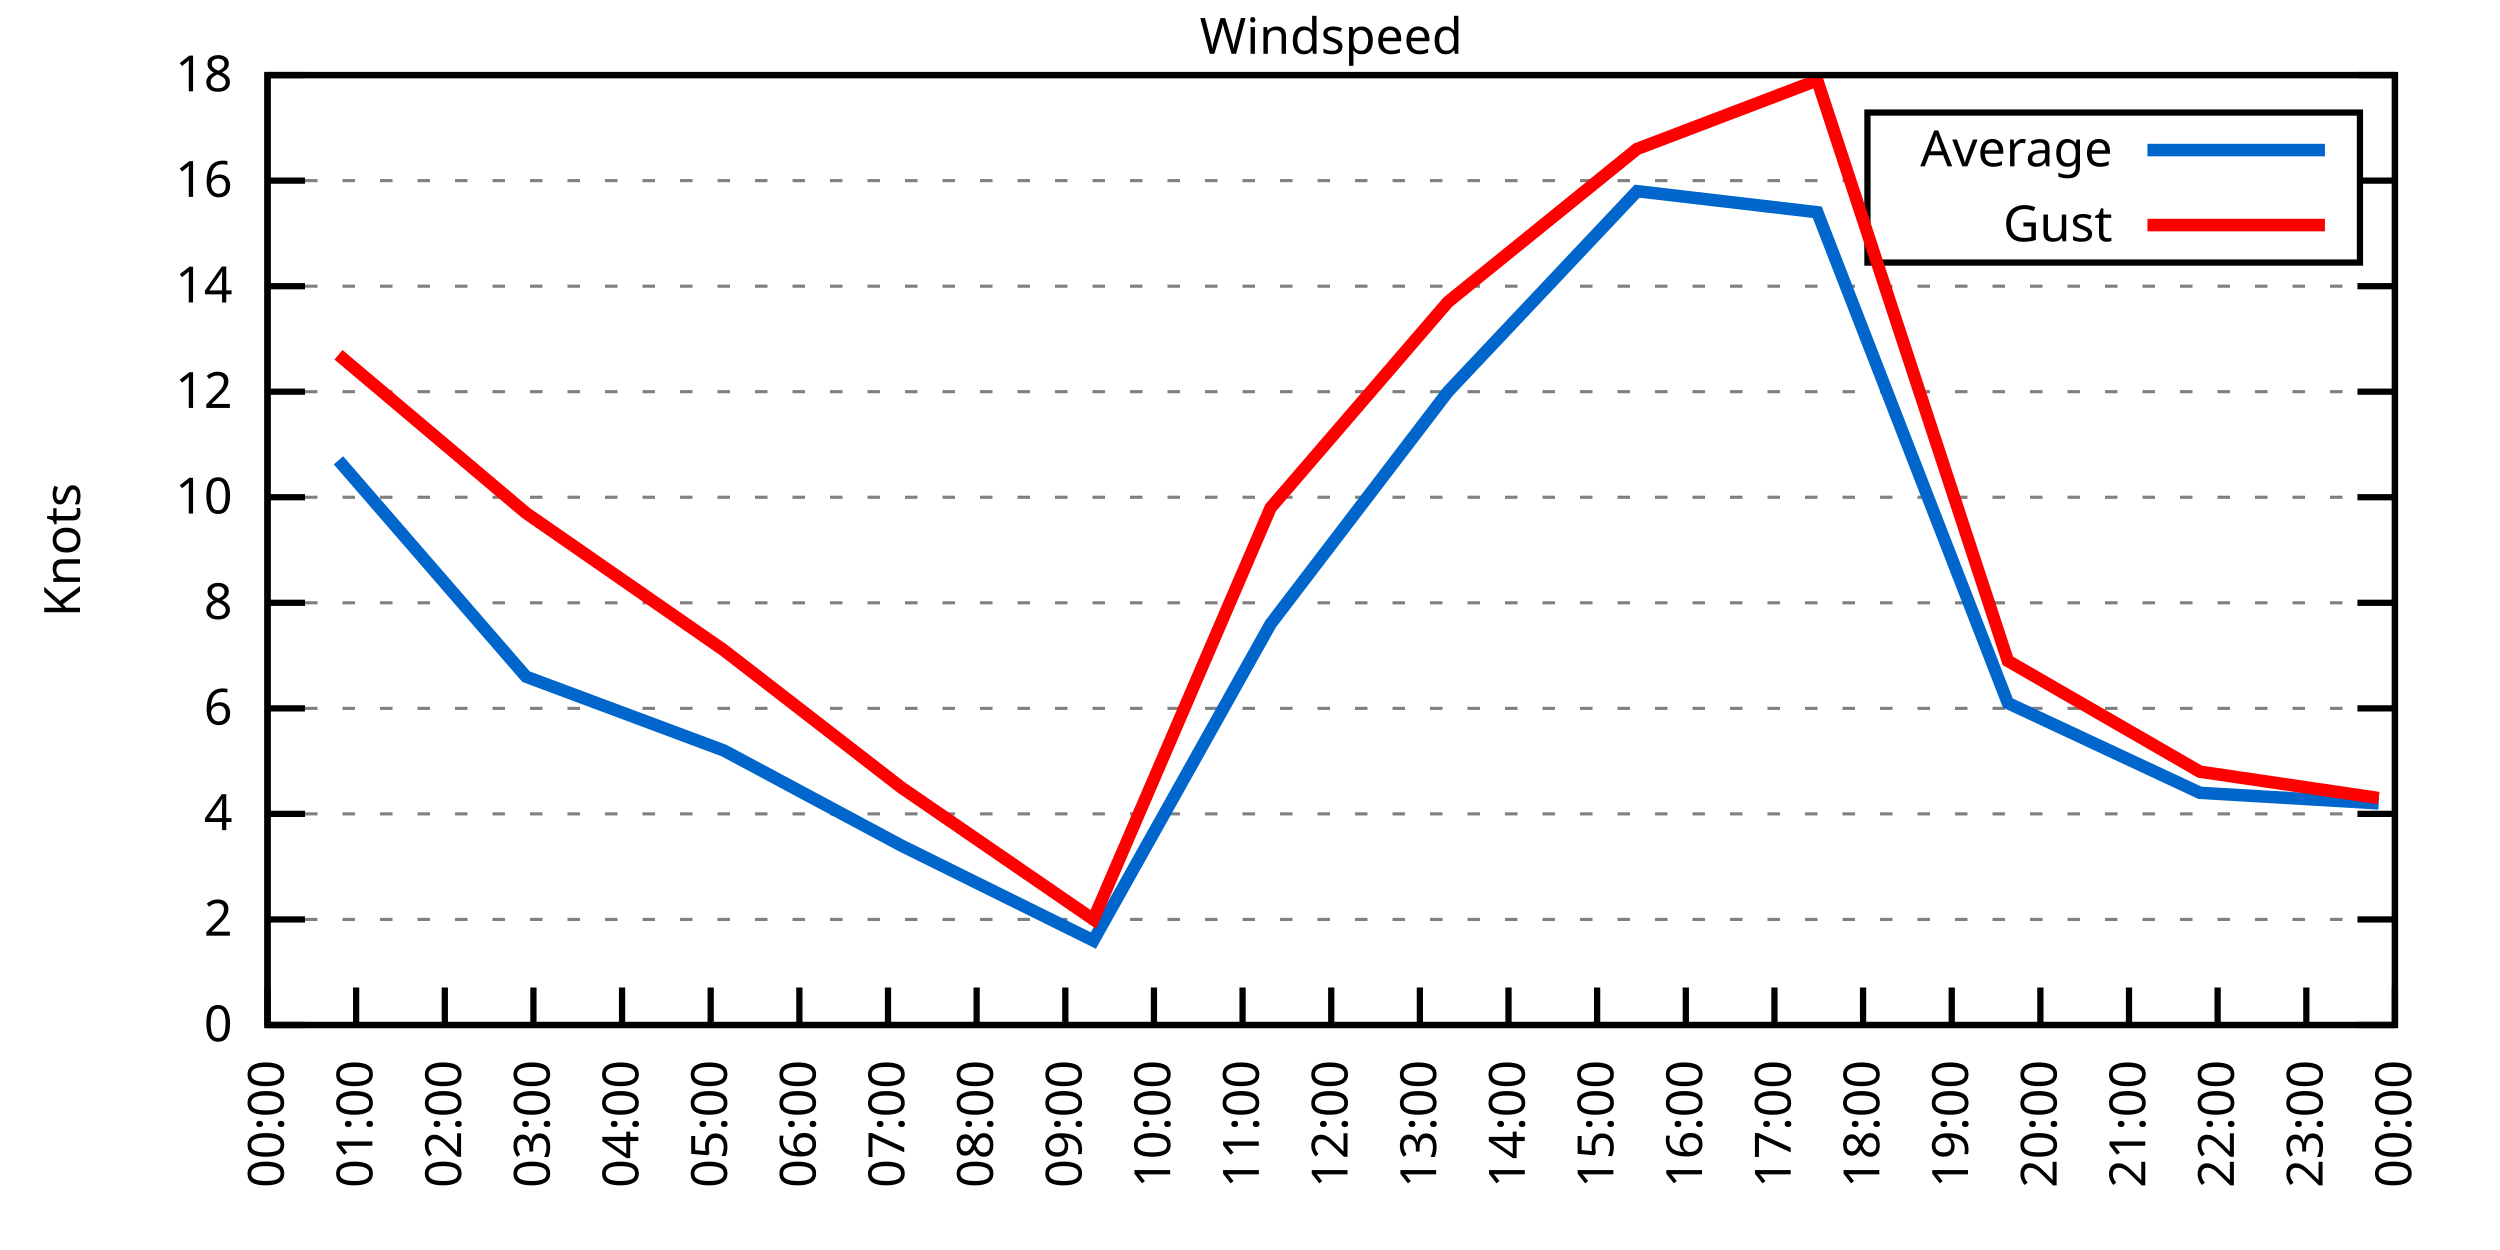
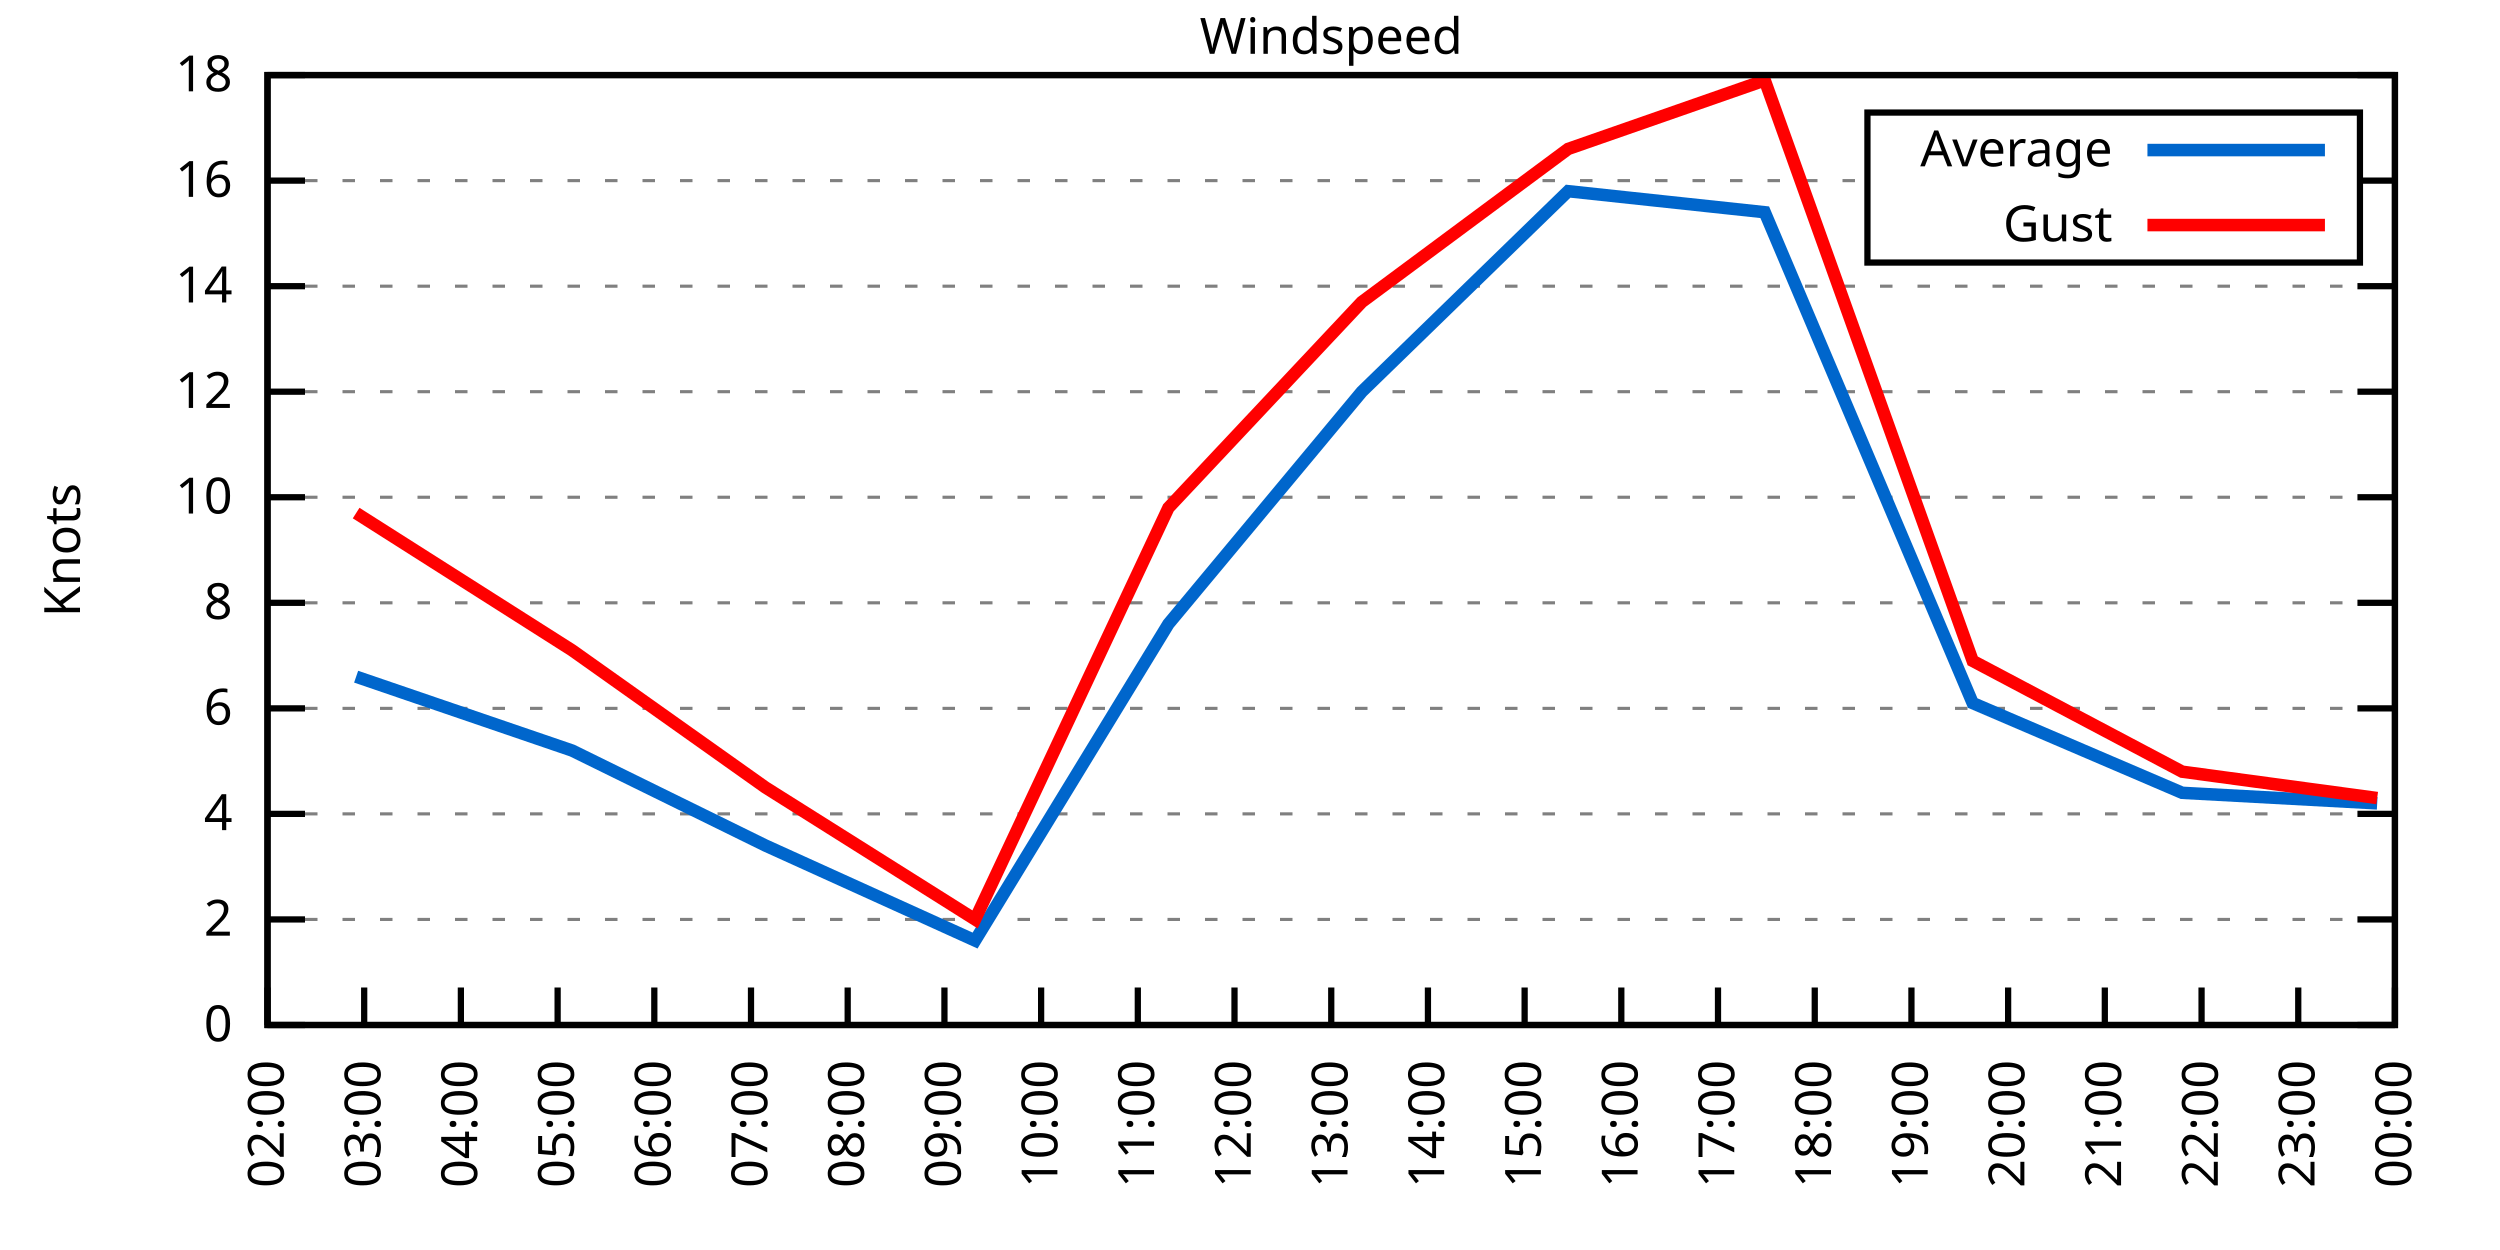
<svg xmlns="http://www.w3.org/2000/svg" xmlns:xlink="http://www.w3.org/1999/xlink" width="400" height="200" viewBox="0 0 400 200">
  <g id="gnuplot_canvas">
    <rect x="0" y="0" width="400" height="200" fill="none" />
    <defs>
      <circle id="gpDot" r="0.5" stroke-width="0.5" stroke="currentColor" />
      <path id="gpPt0" stroke-width="0.333" stroke="currentColor" d="M-1,0 h2 M0,-1 v2" />
      <path id="gpPt1" stroke-width="0.333" stroke="currentColor" d="M-1,-1 L1,1 M1,-1 L-1,1" />
      <path id="gpPt2" stroke-width="0.333" stroke="currentColor" d="M-1,0 L1,0 M0,-1 L0,1 M-1,-1 L1,1 M-1,1 L1,-1" />
      <rect id="gpPt3" stroke-width="0.333" stroke="currentColor" x="-1" y="-1" width="2" height="2" />
      <rect id="gpPt4" stroke-width="0.333" stroke="currentColor" fill="currentColor" x="-1" y="-1" width="2" height="2" />
      <circle id="gpPt5" stroke-width="0.333" stroke="currentColor" cx="0" cy="0" r="1" />
      <use xlink:href="#gpPt5" id="gpPt6" fill="currentColor" stroke="none" />
      <path id="gpPt7" stroke-width="0.333" stroke="currentColor" d="M0,-1.33 L-1.33,0.67 L1.33,0.67 z" />
      <use xlink:href="#gpPt7" id="gpPt8" fill="currentColor" stroke="none" />
      <use xlink:href="#gpPt7" id="gpPt9" stroke="currentColor" transform="rotate(180)" />
      <use xlink:href="#gpPt9" id="gpPt10" fill="currentColor" stroke="none" />
      <use xlink:href="#gpPt3" id="gpPt11" stroke="currentColor" transform="rotate(45)" />
      <use xlink:href="#gpPt11" id="gpPt12" fill="currentColor" stroke="none" />
      <path id="gpPt13" stroke-width="0.333" stroke="currentColor" d="M0,1.330 L1.265,0.411 L0.782,-1.067 L-0.782,-1.076 L-1.265,0.411 z" />
      <use xlink:href="#gpPt13" id="gpPt14" fill="currentColor" stroke="none" />
      <filter id="textbox" filterUnits="objectBoundingBox" x="0" y="0" height="1" width="1">
        <feFlood flood-color="white" flood-opacity="1" result="bgnd" />
        <feComposite in="SourceGraphic" in2="bgnd" operator="atop" />
      </filter>
      <filter id="greybox" filterUnits="objectBoundingBox" x="0" y="0" height="1" width="1">
        <feFlood flood-color="lightgrey" flood-opacity="1" result="grey" />
        <feComposite in="SourceGraphic" in2="grey" operator="atop" />
      </filter>
    </defs>
    <g fill="none" color="white" stroke="currentColor" stroke-width="1.00" stroke-linecap="butt" stroke-linejoin="miter">
</g>
    <g fill="none" color="black" stroke="currentColor" stroke-width="1.00" stroke-linecap="butt" stroke-linejoin="miter">
      <g stroke="none" shape-rendering="crispEdges">
        <polygon fill="rgb(255, 255, 255)" points="42.80,164.00 383.18,164.00 383.18,12.02 42.80,12.02 " />
      </g>
    </g>
    <g fill="none" color="black" stroke="currentColor" stroke-width="1.00" stroke-linecap="butt" stroke-linejoin="miter">
</g>
    <g fill="none" color="black" stroke="black" stroke-width="0.50" stroke-linecap="butt" stroke-linejoin="miter">
</g>
    <g fill="none" color="gray" stroke="currentColor" stroke-width="0.50" stroke-linecap="butt" stroke-linejoin="miter">
      <path stroke="gray" stroke-dasharray="2,4" class="gridline" d="M42.80,164.00 L383.19,164.00  " />
    </g>
    <g fill="none" color="gray" stroke="gray" stroke-width="1.00" stroke-linecap="butt" stroke-linejoin="miter">
</g>
    <g fill="none" color="black" stroke="currentColor" stroke-width="1.00" stroke-linecap="butt" stroke-linejoin="miter">
      <path stroke="black" d="M42.80,164.00 L48.80,164.00 M383.19,164.00 L377.19,164.00  " />
      <g transform="translate(37.20,166.60)" stroke="none" fill="black" font-family="Sans" font-size="8.00" text-anchor="end">
        <text>
          <tspan font-family="Sans"> 0</tspan>
        </text>
      </g>
    </g>
    <g fill="none" color="black" stroke="currentColor" stroke-width="1.00" stroke-linecap="butt" stroke-linejoin="miter">
</g>
    <g fill="none" color="black" stroke="black" stroke-width="0.50" stroke-linecap="butt" stroke-linejoin="miter">
</g>
    <g fill="none" color="gray" stroke="currentColor" stroke-width="0.50" stroke-linecap="butt" stroke-linejoin="miter">
      <path stroke="gray" stroke-dasharray="2,4" class="gridline" d="M42.80,147.11 L383.19,147.11  " />
    </g>
    <g fill="none" color="gray" stroke="gray" stroke-width="1.00" stroke-linecap="butt" stroke-linejoin="miter">
</g>
    <g fill="none" color="black" stroke="currentColor" stroke-width="1.00" stroke-linecap="butt" stroke-linejoin="miter">
      <path stroke="black" d="M42.80,147.11 L48.80,147.11 M383.19,147.11 L377.19,147.11  " />
      <g transform="translate(37.20,149.71)" stroke="none" fill="black" font-family="Sans" font-size="8.00" text-anchor="end">
        <text>
          <tspan font-family="Sans"> 2</tspan>
        </text>
      </g>
    </g>
    <g fill="none" color="black" stroke="currentColor" stroke-width="1.00" stroke-linecap="butt" stroke-linejoin="miter">
</g>
    <g fill="none" color="black" stroke="black" stroke-width="0.50" stroke-linecap="butt" stroke-linejoin="miter">
</g>
    <g fill="none" color="gray" stroke="currentColor" stroke-width="0.50" stroke-linecap="butt" stroke-linejoin="miter">
      <path stroke="gray" stroke-dasharray="2,4" class="gridline" d="M42.80,130.22 L383.19,130.22  " />
    </g>
    <g fill="none" color="gray" stroke="gray" stroke-width="1.00" stroke-linecap="butt" stroke-linejoin="miter">
</g>
    <g fill="none" color="black" stroke="currentColor" stroke-width="1.00" stroke-linecap="butt" stroke-linejoin="miter">
      <path stroke="black" d="M42.80,130.22 L48.80,130.22 M383.19,130.22 L377.19,130.22  " />
      <g transform="translate(37.20,132.82)" stroke="none" fill="black" font-family="Sans" font-size="8.00" text-anchor="end">
        <text>
          <tspan font-family="Sans"> 4</tspan>
        </text>
      </g>
    </g>
    <g fill="none" color="black" stroke="currentColor" stroke-width="1.00" stroke-linecap="butt" stroke-linejoin="miter">
</g>
    <g fill="none" color="black" stroke="black" stroke-width="0.50" stroke-linecap="butt" stroke-linejoin="miter">
</g>
    <g fill="none" color="gray" stroke="currentColor" stroke-width="0.50" stroke-linecap="butt" stroke-linejoin="miter">
      <path stroke="gray" stroke-dasharray="2,4" class="gridline" d="M42.80,113.34 L383.19,113.34  " />
    </g>
    <g fill="none" color="gray" stroke="gray" stroke-width="1.00" stroke-linecap="butt" stroke-linejoin="miter">
</g>
    <g fill="none" color="black" stroke="currentColor" stroke-width="1.00" stroke-linecap="butt" stroke-linejoin="miter">
      <path stroke="black" d="M42.80,113.34 L48.80,113.34 M383.19,113.34 L377.19,113.34  " />
      <g transform="translate(37.20,115.94)" stroke="none" fill="black" font-family="Sans" font-size="8.00" text-anchor="end">
        <text>
          <tspan font-family="Sans"> 6</tspan>
        </text>
      </g>
    </g>
    <g fill="none" color="black" stroke="currentColor" stroke-width="1.00" stroke-linecap="butt" stroke-linejoin="miter">
</g>
    <g fill="none" color="black" stroke="black" stroke-width="0.50" stroke-linecap="butt" stroke-linejoin="miter">
</g>
    <g fill="none" color="gray" stroke="currentColor" stroke-width="0.50" stroke-linecap="butt" stroke-linejoin="miter">
      <path stroke="gray" stroke-dasharray="2,4" class="gridline" d="M42.80,96.45 L383.19,96.45  " />
    </g>
    <g fill="none" color="gray" stroke="gray" stroke-width="1.00" stroke-linecap="butt" stroke-linejoin="miter">
</g>
    <g fill="none" color="black" stroke="currentColor" stroke-width="1.00" stroke-linecap="butt" stroke-linejoin="miter">
      <path stroke="black" d="M42.80,96.45 L48.80,96.45 M383.19,96.45 L377.19,96.45  " />
      <g transform="translate(37.20,99.05)" stroke="none" fill="black" font-family="Sans" font-size="8.00" text-anchor="end">
        <text>
          <tspan font-family="Sans"> 8</tspan>
        </text>
      </g>
    </g>
    <g fill="none" color="black" stroke="currentColor" stroke-width="1.00" stroke-linecap="butt" stroke-linejoin="miter">
</g>
    <g fill="none" color="black" stroke="black" stroke-width="0.50" stroke-linecap="butt" stroke-linejoin="miter">
</g>
    <g fill="none" color="gray" stroke="currentColor" stroke-width="0.50" stroke-linecap="butt" stroke-linejoin="miter">
      <path stroke="gray" stroke-dasharray="2,4" class="gridline" d="M42.80,79.56 L383.19,79.56  " />
    </g>
    <g fill="none" color="gray" stroke="gray" stroke-width="1.00" stroke-linecap="butt" stroke-linejoin="miter">
</g>
    <g fill="none" color="black" stroke="currentColor" stroke-width="1.00" stroke-linecap="butt" stroke-linejoin="miter">
      <path stroke="black" d="M42.80,79.56 L48.80,79.56 M383.19,79.56 L377.19,79.56  " />
      <g transform="translate(37.20,82.16)" stroke="none" fill="black" font-family="Sans" font-size="8.00" text-anchor="end">
        <text>
          <tspan font-family="Sans"> 10</tspan>
        </text>
      </g>
    </g>
    <g fill="none" color="black" stroke="currentColor" stroke-width="1.00" stroke-linecap="butt" stroke-linejoin="miter">
</g>
    <g fill="none" color="black" stroke="black" stroke-width="0.50" stroke-linecap="butt" stroke-linejoin="miter">
</g>
    <g fill="none" color="gray" stroke="currentColor" stroke-width="0.50" stroke-linecap="butt" stroke-linejoin="miter">
      <path stroke="gray" stroke-dasharray="2,4" class="gridline" d="M42.80,62.67 L383.19,62.67  " />
    </g>
    <g fill="none" color="gray" stroke="gray" stroke-width="1.00" stroke-linecap="butt" stroke-linejoin="miter">
</g>
    <g fill="none" color="black" stroke="currentColor" stroke-width="1.00" stroke-linecap="butt" stroke-linejoin="miter">
      <path stroke="black" d="M42.80,62.67 L48.80,62.67 M383.19,62.67 L377.19,62.67  " />
      <g transform="translate(37.20,65.27)" stroke="none" fill="black" font-family="Sans" font-size="8.00" text-anchor="end">
        <text>
          <tspan font-family="Sans"> 12</tspan>
        </text>
      </g>
    </g>
    <g fill="none" color="black" stroke="currentColor" stroke-width="1.00" stroke-linecap="butt" stroke-linejoin="miter">
</g>
    <g fill="none" color="black" stroke="black" stroke-width="0.50" stroke-linecap="butt" stroke-linejoin="miter">
</g>
    <g fill="none" color="gray" stroke="currentColor" stroke-width="0.50" stroke-linecap="butt" stroke-linejoin="miter">
      <path stroke="gray" stroke-dasharray="2,4" class="gridline" d="M42.80,45.79 L383.19,45.79  " />
    </g>
    <g fill="none" color="gray" stroke="gray" stroke-width="1.00" stroke-linecap="butt" stroke-linejoin="miter">
</g>
    <g fill="none" color="black" stroke="currentColor" stroke-width="1.00" stroke-linecap="butt" stroke-linejoin="miter">
      <path stroke="black" d="M42.80,45.79 L48.80,45.79 M383.19,45.79 L377.19,45.79  " />
      <g transform="translate(37.20,48.39)" stroke="none" fill="black" font-family="Sans" font-size="8.00" text-anchor="end">
        <text>
          <tspan font-family="Sans"> 14</tspan>
        </text>
      </g>
    </g>
    <g fill="none" color="black" stroke="currentColor" stroke-width="1.00" stroke-linecap="butt" stroke-linejoin="miter">
</g>
    <g fill="none" color="black" stroke="black" stroke-width="0.50" stroke-linecap="butt" stroke-linejoin="miter">
</g>
    <g fill="none" color="gray" stroke="currentColor" stroke-width="0.50" stroke-linecap="butt" stroke-linejoin="miter">
      <path stroke="gray" stroke-dasharray="2,4" class="gridline" d="M42.80,28.90 L298.79,28.90 M377.59,28.90 L383.19,28.90  " />
    </g>
    <g fill="none" color="gray" stroke="gray" stroke-width="1.00" stroke-linecap="butt" stroke-linejoin="miter">
</g>
    <g fill="none" color="black" stroke="currentColor" stroke-width="1.00" stroke-linecap="butt" stroke-linejoin="miter">
      <path stroke="black" d="M42.80,28.90 L48.80,28.90 M383.19,28.90 L377.19,28.90  " />
      <g transform="translate(37.20,31.50)" stroke="none" fill="black" font-family="Sans" font-size="8.00" text-anchor="end">
        <text>
          <tspan font-family="Sans"> 16</tspan>
        </text>
      </g>
    </g>
    <g fill="none" color="black" stroke="currentColor" stroke-width="1.00" stroke-linecap="butt" stroke-linejoin="miter">
</g>
    <g fill="none" color="black" stroke="black" stroke-width="0.50" stroke-linecap="butt" stroke-linejoin="miter">
</g>
    <g fill="none" color="gray" stroke="currentColor" stroke-width="0.50" stroke-linecap="butt" stroke-linejoin="miter">
      <path stroke="gray" stroke-dasharray="2,4" class="gridline" d="M42.80,12.01 L383.19,12.01  " />
    </g>
    <g fill="none" color="gray" stroke="gray" stroke-width="1.00" stroke-linecap="butt" stroke-linejoin="miter">
</g>
    <g fill="none" color="black" stroke="currentColor" stroke-width="1.00" stroke-linecap="butt" stroke-linejoin="miter">
      <path stroke="black" d="M42.80,12.01 L48.80,12.01 M383.19,12.01 L377.19,12.01  " />
      <g transform="translate(37.20,14.61)" stroke="none" fill="black" font-family="Sans" font-size="8.00" text-anchor="end">
        <text>
          <tspan font-family="Sans"> 18</tspan>
        </text>
      </g>
    </g>
    <g fill="none" color="black" stroke="currentColor" stroke-width="1.00" stroke-linecap="butt" stroke-linejoin="miter">
      <path stroke="black" d="M42.80,164.00 L42.80,158.00  " />
      <g transform="translate(45.40,169.60) rotate(270.00)" stroke="none" fill="black" font-family="Sans" font-size="8.00" text-anchor="end">
        <text>
-           <tspan font-family="Sans">00:00</tspan>
-         </text>
-       </g>
-     </g>
-     <g fill="none" color="black" stroke="currentColor" stroke-width="1.00" stroke-linecap="butt" stroke-linejoin="miter">
-       <path stroke="black" d="M56.98,164.00 L56.98,158.00  " />
-       <g transform="translate(59.58,169.60) rotate(270.00)" stroke="none" fill="black" font-family="Sans" font-size="8.00" text-anchor="end">
-         <text>
-           <tspan font-family="Sans">01:00</tspan>
-         </text>
-       </g>
-     </g>
-     <g fill="none" color="black" stroke="currentColor" stroke-width="1.00" stroke-linecap="butt" stroke-linejoin="miter">
-       <path stroke="black" d="M71.17,164.00 L71.17,158.00  " />
-       <g transform="translate(73.77,169.60) rotate(270.00)" stroke="none" fill="black" font-family="Sans" font-size="8.00" text-anchor="end">
-         <text>
          <tspan font-family="Sans">02:00</tspan>
        </text>
      </g>
    </g>
    <g fill="none" color="black" stroke="currentColor" stroke-width="1.00" stroke-linecap="butt" stroke-linejoin="miter">
-       <path stroke="black" d="M85.35,164.00 L85.35,158.00  " />
-       <g transform="translate(87.95,169.60) rotate(270.00)" stroke="none" fill="black" font-family="Sans" font-size="8.00" text-anchor="end">
+       <path stroke="black" d="M58.27,164.00 L58.27,158.00  " />
+       <g transform="translate(60.87,169.60) rotate(270.00)" stroke="none" fill="black" font-family="Sans" font-size="8.00" text-anchor="end">
        <text>
          <tspan font-family="Sans">03:00</tspan>
        </text>
      </g>
    </g>
    <g fill="none" color="black" stroke="currentColor" stroke-width="1.00" stroke-linecap="butt" stroke-linejoin="miter">
-       <path stroke="black" d="M99.53,164.00 L99.53,158.00  " />
-       <g transform="translate(102.13,169.60) rotate(270.00)" stroke="none" fill="black" font-family="Sans" font-size="8.00" text-anchor="end">
+       <path stroke="black" d="M73.74,164.00 L73.74,158.00  " />
+       <g transform="translate(76.34,169.60) rotate(270.00)" stroke="none" fill="black" font-family="Sans" font-size="8.00" text-anchor="end">
        <text>
          <tspan font-family="Sans">04:00</tspan>
        </text>
      </g>
    </g>
    <g fill="none" color="black" stroke="currentColor" stroke-width="1.00" stroke-linecap="butt" stroke-linejoin="miter">
-       <path stroke="black" d="M113.71,164.00 L113.71,158.00  " />
-       <g transform="translate(116.31,169.60) rotate(270.00)" stroke="none" fill="black" font-family="Sans" font-size="8.00" text-anchor="end">
+       <path stroke="black" d="M89.22,164.00 L89.22,158.00  " />
+       <g transform="translate(91.82,169.60) rotate(270.00)" stroke="none" fill="black" font-family="Sans" font-size="8.00" text-anchor="end">
        <text>
          <tspan font-family="Sans">05:00</tspan>
        </text>
      </g>
    </g>
    <g fill="none" color="black" stroke="currentColor" stroke-width="1.00" stroke-linecap="butt" stroke-linejoin="miter">
-       <path stroke="black" d="M127.90,164.00 L127.90,158.00  " />
-       <g transform="translate(130.50,169.60) rotate(270.00)" stroke="none" fill="black" font-family="Sans" font-size="8.00" text-anchor="end">
+       <path stroke="black" d="M104.69,164.00 L104.69,158.00  " />
+       <g transform="translate(107.29,169.60) rotate(270.00)" stroke="none" fill="black" font-family="Sans" font-size="8.00" text-anchor="end">
        <text>
          <tspan font-family="Sans">06:00</tspan>
        </text>
      </g>
    </g>
    <g fill="none" color="black" stroke="currentColor" stroke-width="1.00" stroke-linecap="butt" stroke-linejoin="miter">
-       <path stroke="black" d="M142.08,164.00 L142.08,158.00  " />
-       <g transform="translate(144.68,169.60) rotate(270.00)" stroke="none" fill="black" font-family="Sans" font-size="8.00" text-anchor="end">
+       <path stroke="black" d="M120.16,164.00 L120.16,158.00  " />
+       <g transform="translate(122.76,169.60) rotate(270.00)" stroke="none" fill="black" font-family="Sans" font-size="8.00" text-anchor="end">
        <text>
          <tspan font-family="Sans">07:00</tspan>
        </text>
      </g>
    </g>
    <g fill="none" color="black" stroke="currentColor" stroke-width="1.00" stroke-linecap="butt" stroke-linejoin="miter">
-       <path stroke="black" d="M156.26,164.00 L156.26,158.00  " />
-       <g transform="translate(158.86,169.60) rotate(270.00)" stroke="none" fill="black" font-family="Sans" font-size="8.00" text-anchor="end">
+       <path stroke="black" d="M135.63,164.00 L135.63,158.00  " />
+       <g transform="translate(138.23,169.60) rotate(270.00)" stroke="none" fill="black" font-family="Sans" font-size="8.00" text-anchor="end">
        <text>
          <tspan font-family="Sans">08:00</tspan>
        </text>
      </g>
    </g>
    <g fill="none" color="black" stroke="currentColor" stroke-width="1.00" stroke-linecap="butt" stroke-linejoin="miter">
-       <path stroke="black" d="M170.45,164.00 L170.45,158.00  " />
-       <g transform="translate(173.05,169.60) rotate(270.00)" stroke="none" fill="black" font-family="Sans" font-size="8.00" text-anchor="end">
+       <path stroke="black" d="M151.11,164.00 L151.11,158.00  " />
+       <g transform="translate(153.71,169.60) rotate(270.00)" stroke="none" fill="black" font-family="Sans" font-size="8.00" text-anchor="end">
        <text>
          <tspan font-family="Sans">09:00</tspan>
        </text>
      </g>
    </g>
    <g fill="none" color="black" stroke="currentColor" stroke-width="1.00" stroke-linecap="butt" stroke-linejoin="miter">
-       <path stroke="black" d="M184.63,164.00 L184.63,158.00  " />
-       <g transform="translate(187.23,169.60) rotate(270.00)" stroke="none" fill="black" font-family="Sans" font-size="8.00" text-anchor="end">
+       <path stroke="black" d="M166.58,164.00 L166.58,158.00  " />
+       <g transform="translate(169.18,169.60) rotate(270.00)" stroke="none" fill="black" font-family="Sans" font-size="8.00" text-anchor="end">
        <text>
          <tspan font-family="Sans">10:00</tspan>
        </text>
      </g>
    </g>
    <g fill="none" color="black" stroke="currentColor" stroke-width="1.00" stroke-linecap="butt" stroke-linejoin="miter">
-       <path stroke="black" d="M198.81,164.00 L198.81,158.00  " />
-       <g transform="translate(201.41,169.60) rotate(270.00)" stroke="none" fill="black" font-family="Sans" font-size="8.00" text-anchor="end">
+       <path stroke="black" d="M182.05,164.00 L182.05,158.00  " />
+       <g transform="translate(184.65,169.60) rotate(270.00)" stroke="none" fill="black" font-family="Sans" font-size="8.00" text-anchor="end">
        <text>
          <tspan font-family="Sans">11:00</tspan>
+         </text>
+       </g>
+     </g>
+     <g fill="none" color="black" stroke="currentColor" stroke-width="1.00" stroke-linecap="butt" stroke-linejoin="miter">
+       <path stroke="black" d="M197.52,164.00 L197.52,158.00  " />
+       <g transform="translate(200.12,169.60) rotate(270.00)" stroke="none" fill="black" font-family="Sans" font-size="8.00" text-anchor="end">
+         <text>
+           <tspan font-family="Sans">12:00</tspan>
        </text>
      </g>
    </g>
    <g fill="none" color="black" stroke="currentColor" stroke-width="1.00" stroke-linecap="butt" stroke-linejoin="miter">
      <path stroke="black" d="M213.00,164.00 L213.00,158.00  " />
      <g transform="translate(215.60,169.60) rotate(270.00)" stroke="none" fill="black" font-family="Sans" font-size="8.00" text-anchor="end">
        <text>
-           <tspan font-family="Sans">12:00</tspan>
-         </text>
-       </g>
-     </g>
-     <g fill="none" color="black" stroke="currentColor" stroke-width="1.00" stroke-linecap="butt" stroke-linejoin="miter">
-       <path stroke="black" d="M227.18,164.00 L227.18,158.00  " />
-       <g transform="translate(229.78,169.60) rotate(270.00)" stroke="none" fill="black" font-family="Sans" font-size="8.00" text-anchor="end">
-         <text>
          <tspan font-family="Sans">13:00</tspan>
        </text>
      </g>
    </g>
    <g fill="none" color="black" stroke="currentColor" stroke-width="1.00" stroke-linecap="butt" stroke-linejoin="miter">
-       <path stroke="black" d="M241.36,164.00 L241.36,158.00  " />
-       <g transform="translate(243.96,169.60) rotate(270.00)" stroke="none" fill="black" font-family="Sans" font-size="8.00" text-anchor="end">
+       <path stroke="black" d="M228.47,164.00 L228.47,158.00  " />
+       <g transform="translate(231.07,169.60) rotate(270.00)" stroke="none" fill="black" font-family="Sans" font-size="8.00" text-anchor="end">
        <text>
          <tspan font-family="Sans">14:00</tspan>
        </text>
      </g>
    </g>
    <g fill="none" color="black" stroke="currentColor" stroke-width="1.00" stroke-linecap="butt" stroke-linejoin="miter">
-       <path stroke="black" d="M255.54,164.00 L255.54,158.00  " />
-       <g transform="translate(258.14,169.60) rotate(270.00)" stroke="none" fill="black" font-family="Sans" font-size="8.00" text-anchor="end">
+       <path stroke="black" d="M243.94,164.00 L243.94,158.00  " />
+       <g transform="translate(246.54,169.60) rotate(270.00)" stroke="none" fill="black" font-family="Sans" font-size="8.00" text-anchor="end">
        <text>
          <tspan font-family="Sans">15:00</tspan>
        </text>
      </g>
    </g>
    <g fill="none" color="black" stroke="currentColor" stroke-width="1.00" stroke-linecap="butt" stroke-linejoin="miter">
-       <path stroke="black" d="M269.73,164.00 L269.73,158.00  " />
-       <g transform="translate(272.33,169.60) rotate(270.00)" stroke="none" fill="black" font-family="Sans" font-size="8.00" text-anchor="end">
+       <path stroke="black" d="M259.41,164.00 L259.41,158.00  " />
+       <g transform="translate(262.01,169.60) rotate(270.00)" stroke="none" fill="black" font-family="Sans" font-size="8.00" text-anchor="end">
        <text>
          <tspan font-family="Sans">16:00</tspan>
        </text>
      </g>
    </g>
    <g fill="none" color="black" stroke="currentColor" stroke-width="1.00" stroke-linecap="butt" stroke-linejoin="miter">
-       <path stroke="black" d="M283.91,164.00 L283.91,158.00  " />
-       <g transform="translate(286.51,169.60) rotate(270.00)" stroke="none" fill="black" font-family="Sans" font-size="8.00" text-anchor="end">
+       <path stroke="black" d="M274.88,164.00 L274.88,158.00  " />
+       <g transform="translate(277.48,169.60) rotate(270.00)" stroke="none" fill="black" font-family="Sans" font-size="8.00" text-anchor="end">
        <text>
          <tspan font-family="Sans">17:00</tspan>
        </text>
      </g>
    </g>
    <g fill="none" color="black" stroke="currentColor" stroke-width="1.00" stroke-linecap="butt" stroke-linejoin="miter">
-       <path stroke="black" d="M298.09,164.00 L298.09,158.00  " />
-       <g transform="translate(300.69,169.60) rotate(270.00)" stroke="none" fill="black" font-family="Sans" font-size="8.00" text-anchor="end">
+       <path stroke="black" d="M290.36,164.00 L290.36,158.00  " />
+       <g transform="translate(292.96,169.60) rotate(270.00)" stroke="none" fill="black" font-family="Sans" font-size="8.00" text-anchor="end">
        <text>
          <tspan font-family="Sans">18:00</tspan>
        </text>
      </g>
    </g>
    <g fill="none" color="black" stroke="currentColor" stroke-width="1.00" stroke-linecap="butt" stroke-linejoin="miter">
-       <path stroke="black" d="M312.28,164.00 L312.28,158.00  " />
-       <g transform="translate(314.88,169.60) rotate(270.00)" stroke="none" fill="black" font-family="Sans" font-size="8.00" text-anchor="end">
+       <path stroke="black" d="M305.83,164.00 L305.83,158.00  " />
+       <g transform="translate(308.43,169.60) rotate(270.00)" stroke="none" fill="black" font-family="Sans" font-size="8.00" text-anchor="end">
        <text>
          <tspan font-family="Sans">19:00</tspan>
        </text>
      </g>
    </g>
    <g fill="none" color="black" stroke="currentColor" stroke-width="1.00" stroke-linecap="butt" stroke-linejoin="miter">
-       <path stroke="black" d="M326.46,164.00 L326.46,158.00  " />
-       <g transform="translate(329.06,169.60) rotate(270.00)" stroke="none" fill="black" font-family="Sans" font-size="8.00" text-anchor="end">
+       <path stroke="black" d="M321.30,164.00 L321.30,158.00  " />
+       <g transform="translate(323.90,169.60) rotate(270.00)" stroke="none" fill="black" font-family="Sans" font-size="8.00" text-anchor="end">
        <text>
          <tspan font-family="Sans">20:00</tspan>
        </text>
      </g>
    </g>
    <g fill="none" color="black" stroke="currentColor" stroke-width="1.00" stroke-linecap="butt" stroke-linejoin="miter">
-       <path stroke="black" d="M340.64,164.00 L340.64,158.00  " />
-       <g transform="translate(343.24,169.60) rotate(270.00)" stroke="none" fill="black" font-family="Sans" font-size="8.00" text-anchor="end">
+       <path stroke="black" d="M336.77,164.00 L336.77,158.00  " />
+       <g transform="translate(339.37,169.60) rotate(270.00)" stroke="none" fill="black" font-family="Sans" font-size="8.00" text-anchor="end">
        <text>
          <tspan font-family="Sans">21:00</tspan>
        </text>
      </g>
    </g>
    <g fill="none" color="black" stroke="currentColor" stroke-width="1.00" stroke-linecap="butt" stroke-linejoin="miter">
-       <path stroke="black" d="M354.82,164.00 L354.82,158.00  " />
-       <g transform="translate(357.42,169.60) rotate(270.00)" stroke="none" fill="black" font-family="Sans" font-size="8.00" text-anchor="end">
+       <path stroke="black" d="M352.25,164.00 L352.25,158.00  " />
+       <g transform="translate(354.85,169.60) rotate(270.00)" stroke="none" fill="black" font-family="Sans" font-size="8.00" text-anchor="end">
        <text>
          <tspan font-family="Sans">22:00</tspan>
        </text>
      </g>
    </g>
    <g fill="none" color="black" stroke="currentColor" stroke-width="1.00" stroke-linecap="butt" stroke-linejoin="miter">
-       <path stroke="black" d="M369.01,164.00 L369.01,158.00  " />
-       <g transform="translate(371.61,169.60) rotate(270.00)" stroke="none" fill="black" font-family="Sans" font-size="8.00" text-anchor="end">
+       <path stroke="black" d="M367.72,164.00 L367.72,158.00  " />
+       <g transform="translate(370.32,169.60) rotate(270.00)" stroke="none" fill="black" font-family="Sans" font-size="8.00" text-anchor="end">
        <text>
          <tspan font-family="Sans">23:00</tspan>
        </text>
      </g>
    </g>
    <g fill="none" color="black" stroke="currentColor" stroke-width="1.00" stroke-linecap="butt" stroke-linejoin="miter">
      <path stroke="black" d="M383.19,164.00 L383.19,158.00  " />
      <g transform="translate(385.79,169.60) rotate(270.00)" stroke="none" fill="black" font-family="Sans" font-size="8.00" text-anchor="end">
        <text>
          <tspan font-family="Sans">00:00</tspan>
        </text>
      </g>
    </g>
    <g fill="none" color="black" stroke="currentColor" stroke-width="1.00" stroke-linecap="butt" stroke-linejoin="miter">
</g>
    <g fill="none" color="black" stroke="currentColor" stroke-width="1.00" stroke-linecap="butt" stroke-linejoin="miter">
      <path stroke="black" d="M42.80,12.01 L42.80,164.00 L383.19,164.00 L383.19,12.01 L42.80,12.01 Z  " />
    </g>
    <g fill="none" color="black" stroke="currentColor" stroke-width="1.00" stroke-linecap="butt" stroke-linejoin="miter">
</g>
    <g fill="none" color="black" stroke="currentColor" stroke-width="1.00" stroke-linecap="butt" stroke-linejoin="miter">
      <path stroke="black" d="M298.79,42.01 L298.79,18.01 L377.59,18.01 L377.59,42.01 L298.79,42.01 Z  " />
    </g>
    <g id="Windspeed_plot_1">
      <g fill="none" color="white" stroke="black" stroke-width="2.00" stroke-linecap="butt" stroke-linejoin="miter">
</g>
      <g fill="none" color="black" stroke="currentColor" stroke-width="2.00" stroke-linecap="butt" stroke-linejoin="miter">
        <g transform="translate(337.99,26.61)" stroke="none" fill="black" font-family="Sans" font-size="8.00" text-anchor="end">
          <text>
            <tspan font-family="Sans">Average</tspan>
          </text>
        </g>
      </g>
      <g fill="none" color="black" stroke="currentColor" stroke-width="2.00" stroke-linecap="butt" stroke-linejoin="miter">
-         <path stroke="rgb(  0, 102, 204)" d="M343.59,24.01 L371.99,24.01 M54.15,73.65 L84.17,108.27 L115.84,120.09 L144.21,135.29 L174.94,150.49 L203.30,99.83   L231.67,62.67 L261.93,30.59 L290.76,33.96 L321.26,112.49 L351.99,126.85 L380.59,128.54  " />
+         <path stroke="rgb(  0, 102, 204)" d="M343.59,24.01 L371.99,24.01 M56.98,108.27 L91.54,120.09 L122.48,135.29 L156.01,150.49 L186.95,99.83 L217.89,62.67   L250.90,30.59 L282.36,33.96 L315.63,112.49 L349.15,126.85 L380.35,128.54  " />
      </g>
    </g>
    <g id="Windspeed_plot_2">
      <g fill="none" color="black" stroke="currentColor" stroke-width="2.00" stroke-linecap="butt" stroke-linejoin="miter">
        <g transform="translate(337.99,38.61)" stroke="none" fill="black" font-family="Sans" font-size="8.00" text-anchor="end">
          <text>
            <tspan font-family="Sans">Gust</tspan>
          </text>
        </g>
      </g>
      <g fill="none" color="black" stroke="currentColor" stroke-width="2.00" stroke-linecap="butt" stroke-linejoin="miter">
-         <path stroke="rgb(255,   0,   0)" d="M343.59,36.01 L371.99,36.01 M54.15,56.76 L84.17,82.09 L115.84,104.05 L144.21,126.00 L174.94,147.11 L203.30,81.25   L231.67,48.32 L261.93,23.83 L290.76,12.85 L321.26,105.74 L351.99,123.47 L380.59,127.69  " />
+         <path stroke="rgb(255,   0,   0)" d="M343.59,36.01 L371.99,36.01 M56.98,82.09 L91.54,104.05 L122.48,126.00 L156.01,147.11 L186.95,81.25 L217.89,48.32   L250.90,23.83 L282.36,12.85 L315.63,105.74 L349.15,123.47 L380.35,127.69  " />
      </g>
    </g>
    <g fill="none" color="black" stroke="currentColor" stroke-width="2.00" stroke-linecap="butt" stroke-linejoin="miter">
</g>
    <g fill="none" color="black" stroke="black" stroke-width="1.00" stroke-linecap="butt" stroke-linejoin="miter">
</g>
    <g fill="none" color="black" stroke="currentColor" stroke-width="1.00" stroke-linecap="butt" stroke-linejoin="miter">
      <path stroke="black" d="M42.80,12.01 L42.80,164.00 L383.19,164.00 L383.19,12.01 L42.80,12.01 Z  " />
      <g transform="translate(12.80,88.01) rotate(270.00)" stroke="none" fill="black" font-family="Sans" font-size="8.00" text-anchor="middle">
        <text>
          <tspan font-family="Sans">Knots</tspan>
        </text>
      </g>
    </g>
    <g fill="none" color="black" stroke="currentColor" stroke-width="1.00" stroke-linecap="butt" stroke-linejoin="miter">
</g>
    <g fill="none" color="black" stroke="currentColor" stroke-width="1.00" stroke-linecap="butt" stroke-linejoin="miter">
      <g transform="translate(212.99,8.61)" stroke="none" fill="black" font-family="Sans" font-size="8.00" text-anchor="middle">
        <text>
          <tspan font-family="Sans">Windspeed</tspan>
        </text>
      </g>
    </g>
    <g fill="none" color="black" stroke="currentColor" stroke-width="1.00" stroke-linecap="butt" stroke-linejoin="miter">
</g>
  </g>
</svg>
